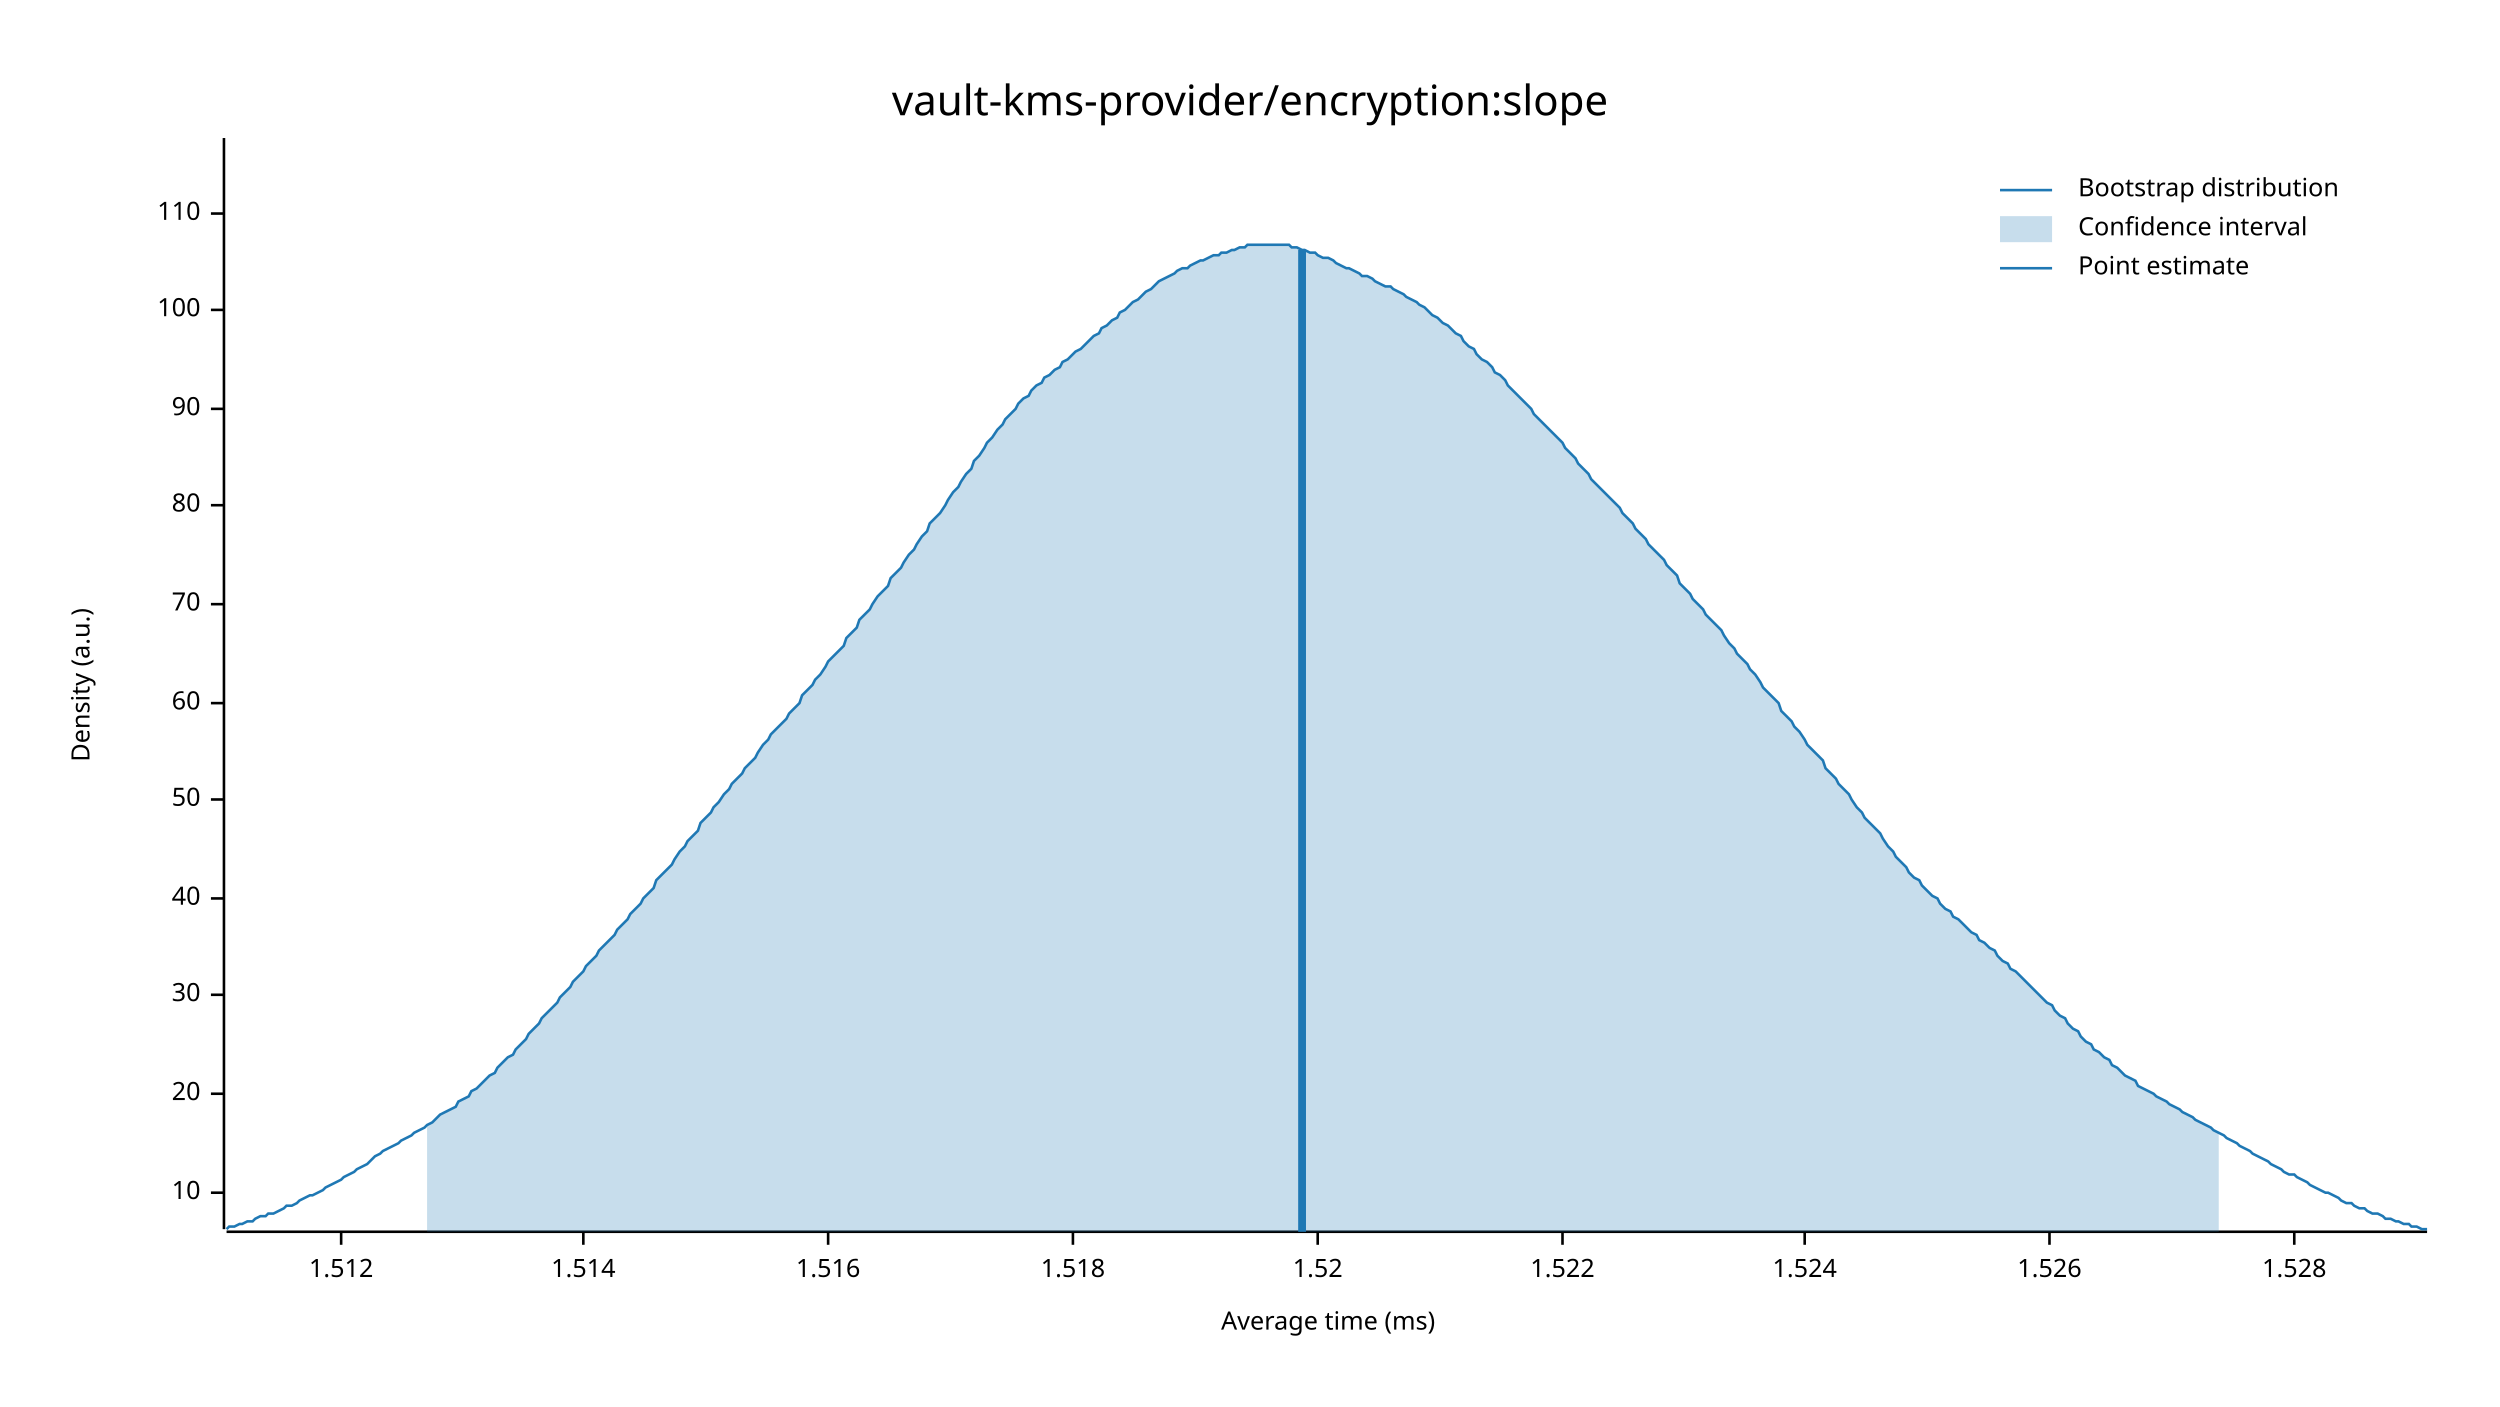
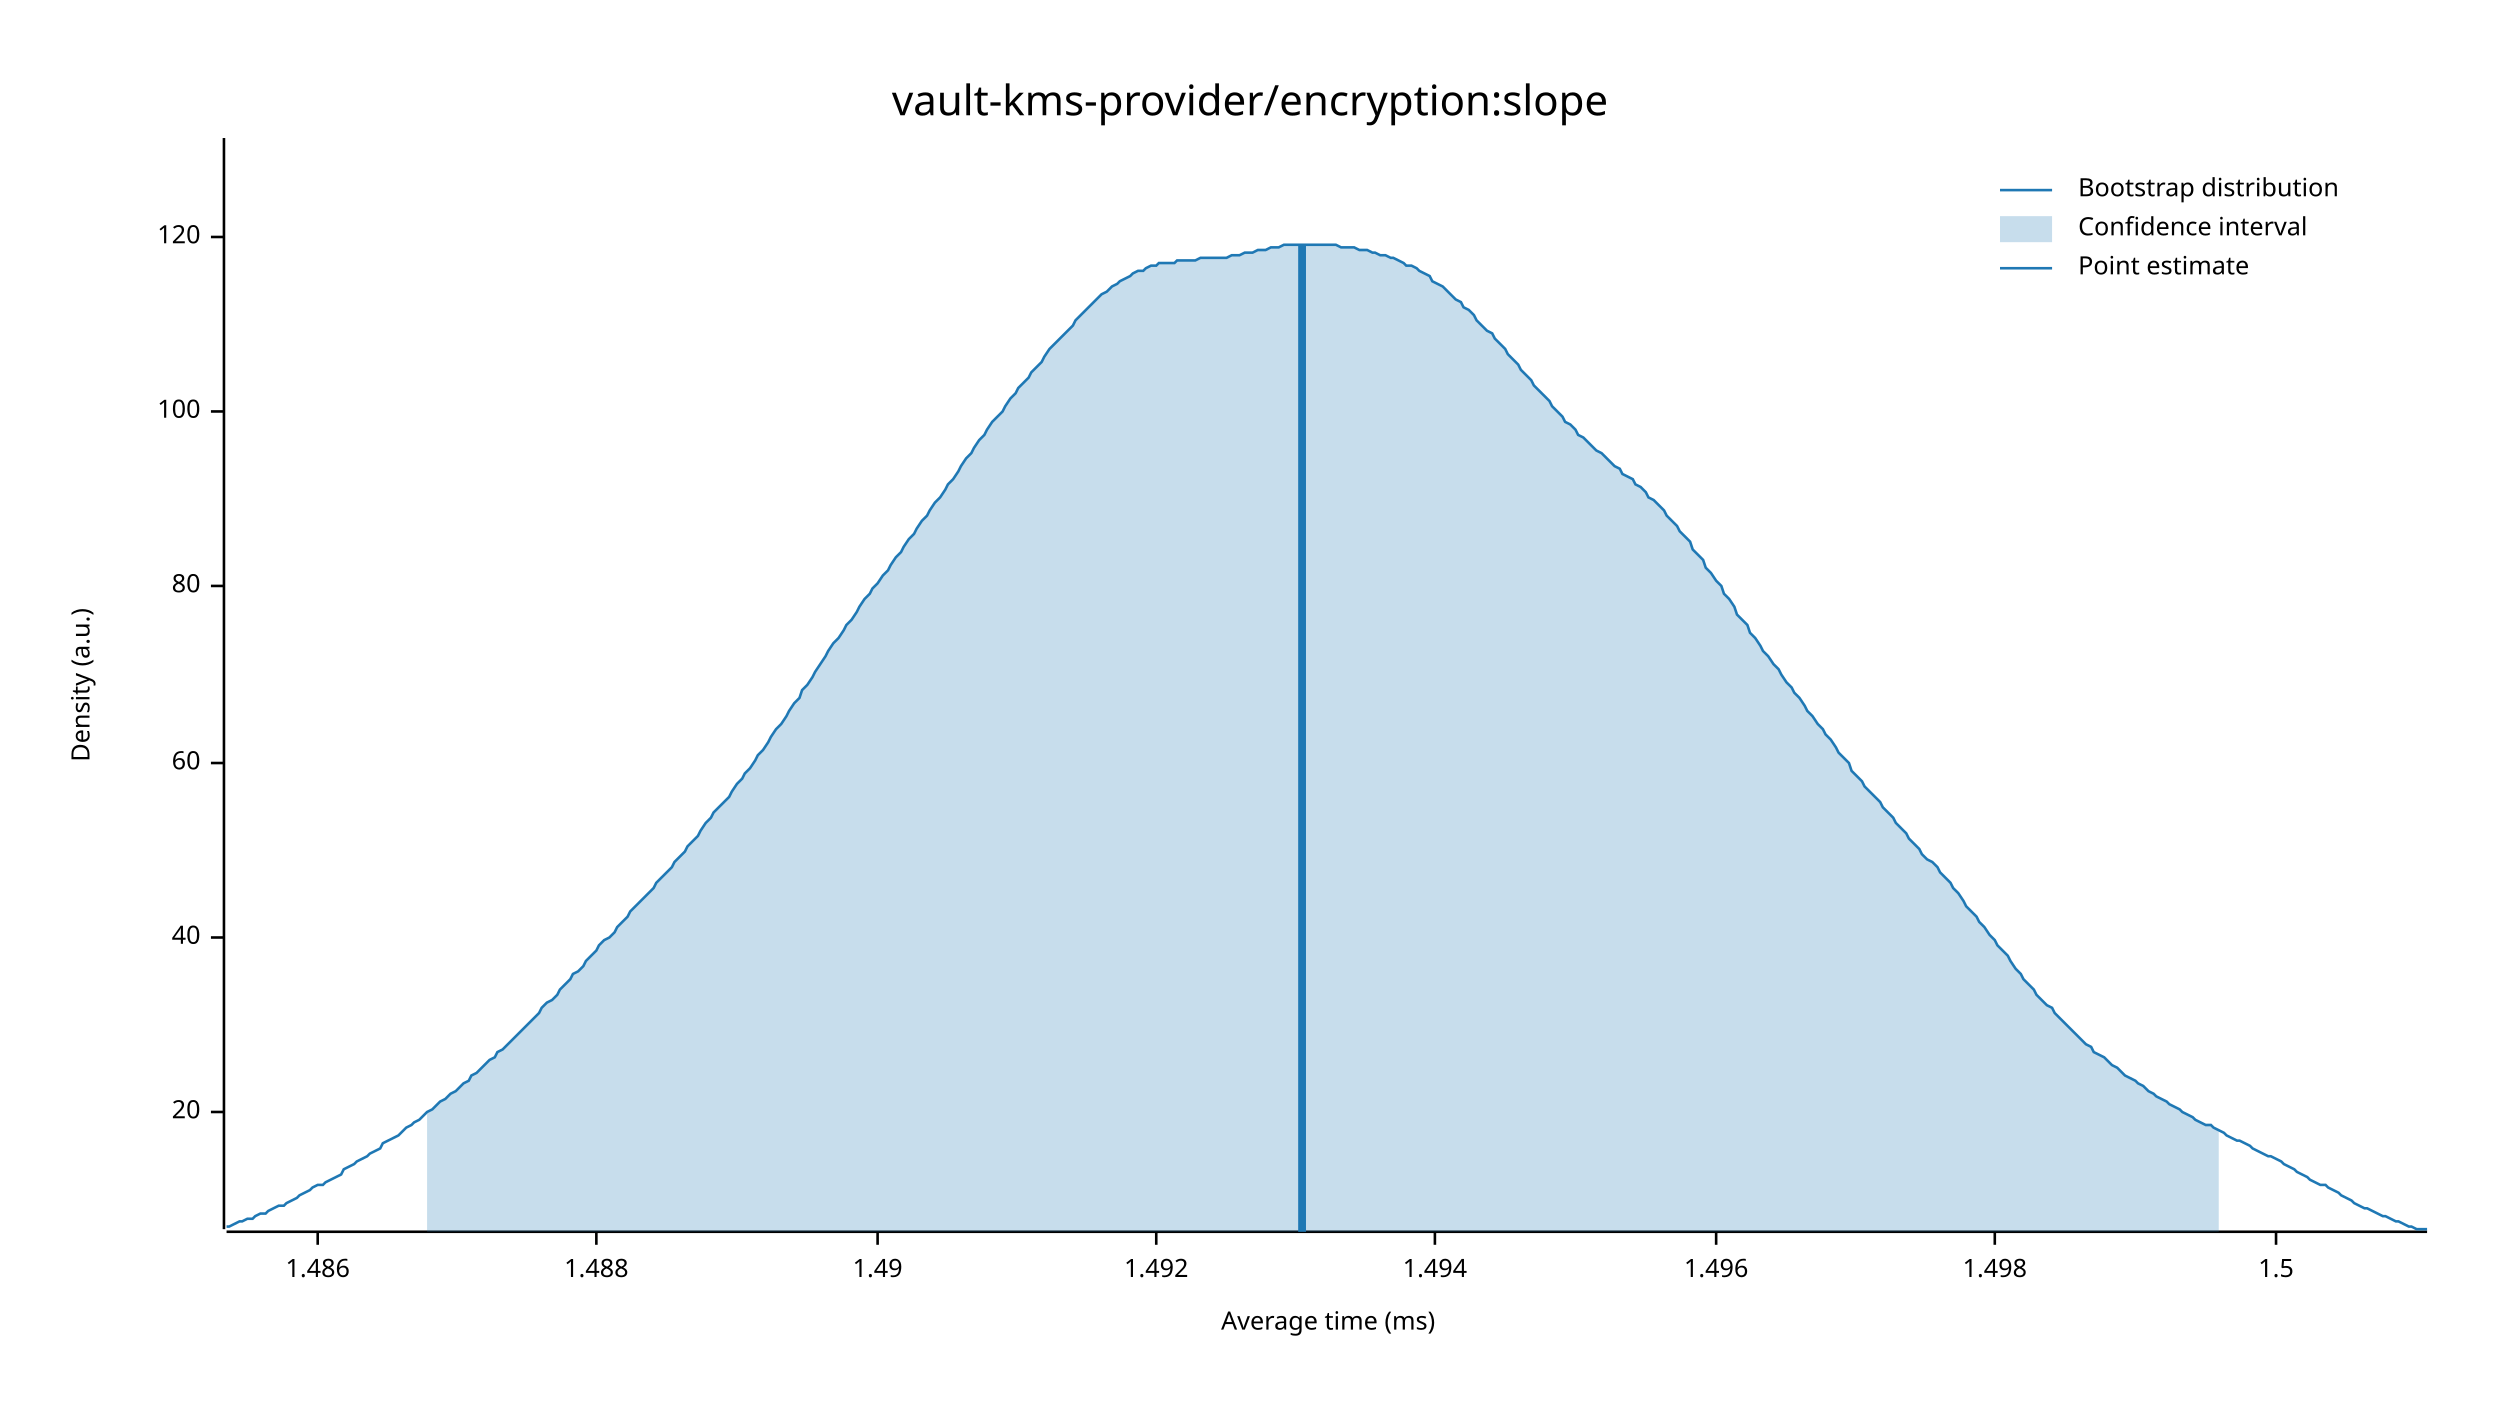
<svg xmlns="http://www.w3.org/2000/svg" width="960" height="540" viewBox="0 0 960 540">
  <text x="480" y="32" dy="0.76em" text-anchor="middle" font-family="sans-serif" font-size="16.129" opacity="1" fill="#000000">
vault-kms-provider/encryption:slope
</text>
  <text x="27" y="263" dy="0.76em" text-anchor="middle" font-family="sans-serif" font-size="9.677" opacity="1" fill="#000000" transform="rotate(270, 27, 263)">
Density (a.u.)
</text>
  <text x="510" y="513" dy="-0.5ex" text-anchor="middle" font-family="sans-serif" font-size="9.677" opacity="1" fill="#000000">
Average time (ms)
</text>
  <polyline fill="none" opacity="1" stroke="#000000" stroke-width="1" points="86,53 86,472 " />
-   <text x="77" y="458" dy="0.5ex" text-anchor="end" font-family="sans-serif" font-size="9.677" opacity="1" fill="#000000">
- 10
- </text>
-   <polyline fill="none" opacity="1" stroke="#000000" stroke-width="1" points="81,458 86,458 " />
-   <text x="77" y="420" dy="0.5ex" text-anchor="end" font-family="sans-serif" font-size="9.677" opacity="1" fill="#000000">
+   <text x="77" y="427" dy="0.5ex" text-anchor="end" font-family="sans-serif" font-size="9.677" opacity="1" fill="#000000">
20
</text>
-   <polyline fill="none" opacity="1" stroke="#000000" stroke-width="1" points="81,420 86,420 " />
-   <text x="77" y="382" dy="0.5ex" text-anchor="end" font-family="sans-serif" font-size="9.677" opacity="1" fill="#000000">
- 30
- </text>
-   <polyline fill="none" opacity="1" stroke="#000000" stroke-width="1" points="81,382 86,382 " />
-   <text x="77" y="345" dy="0.5ex" text-anchor="end" font-family="sans-serif" font-size="9.677" opacity="1" fill="#000000">
+   <polyline fill="none" opacity="1" stroke="#000000" stroke-width="1" points="81,427 86,427 " />
+   <text x="77" y="360" dy="0.5ex" text-anchor="end" font-family="sans-serif" font-size="9.677" opacity="1" fill="#000000">
40
</text>
-   <polyline fill="none" opacity="1" stroke="#000000" stroke-width="1" points="81,345 86,345 " />
-   <text x="77" y="307" dy="0.5ex" text-anchor="end" font-family="sans-serif" font-size="9.677" opacity="1" fill="#000000">
- 50
- </text>
-   <polyline fill="none" opacity="1" stroke="#000000" stroke-width="1" points="81,307 86,307 " />
-   <text x="77" y="270" dy="0.5ex" text-anchor="end" font-family="sans-serif" font-size="9.677" opacity="1" fill="#000000">
+   <polyline fill="none" opacity="1" stroke="#000000" stroke-width="1" points="81,360 86,360 " />
+   <text x="77" y="293" dy="0.5ex" text-anchor="end" font-family="sans-serif" font-size="9.677" opacity="1" fill="#000000">
60
</text>
-   <polyline fill="none" opacity="1" stroke="#000000" stroke-width="1" points="81,270 86,270 " />
-   <text x="77" y="232" dy="0.5ex" text-anchor="end" font-family="sans-serif" font-size="9.677" opacity="1" fill="#000000">
- 70
- </text>
-   <polyline fill="none" opacity="1" stroke="#000000" stroke-width="1" points="81,232 86,232 " />
-   <text x="77" y="194" dy="0.5ex" text-anchor="end" font-family="sans-serif" font-size="9.677" opacity="1" fill="#000000">
+   <polyline fill="none" opacity="1" stroke="#000000" stroke-width="1" points="81,293 86,293 " />
+   <text x="77" y="225" dy="0.5ex" text-anchor="end" font-family="sans-serif" font-size="9.677" opacity="1" fill="#000000">
80
</text>
-   <polyline fill="none" opacity="1" stroke="#000000" stroke-width="1" points="81,194 86,194 " />
-   <text x="77" y="157" dy="0.5ex" text-anchor="end" font-family="sans-serif" font-size="9.677" opacity="1" fill="#000000">
- 90
- </text>
-   <polyline fill="none" opacity="1" stroke="#000000" stroke-width="1" points="81,157 86,157 " />
-   <text x="77" y="119" dy="0.5ex" text-anchor="end" font-family="sans-serif" font-size="9.677" opacity="1" fill="#000000">
+   <polyline fill="none" opacity="1" stroke="#000000" stroke-width="1" points="81,225 86,225 " />
+   <text x="77" y="158" dy="0.5ex" text-anchor="end" font-family="sans-serif" font-size="9.677" opacity="1" fill="#000000">
100
</text>
-   <polyline fill="none" opacity="1" stroke="#000000" stroke-width="1" points="81,119 86,119 " />
-   <text x="77" y="82" dy="0.5ex" text-anchor="end" font-family="sans-serif" font-size="9.677" opacity="1" fill="#000000">
- 110
+   <polyline fill="none" opacity="1" stroke="#000000" stroke-width="1" points="81,158 86,158 " />
+   <text x="77" y="91" dy="0.5ex" text-anchor="end" font-family="sans-serif" font-size="9.677" opacity="1" fill="#000000">
+ 120
</text>
-   <polyline fill="none" opacity="1" stroke="#000000" stroke-width="1" points="81,82 86,82 " />
+   <polyline fill="none" opacity="1" stroke="#000000" stroke-width="1" points="81,91 86,91 " />
  <polyline fill="none" opacity="1" stroke="#000000" stroke-width="1" points="87,473 932,473 " />
-   <text x="131" y="483" dy="0.76em" text-anchor="middle" font-family="sans-serif" font-size="9.677" opacity="1" fill="#000000">
- 1.512
+   <text x="122" y="483" dy="0.76em" text-anchor="middle" font-family="sans-serif" font-size="9.677" opacity="1" fill="#000000">
+ 1.486
</text>
-   <polyline fill="none" opacity="1" stroke="#000000" stroke-width="1" points="131,473 131,478 " />
-   <text x="224" y="483" dy="0.76em" text-anchor="middle" font-family="sans-serif" font-size="9.677" opacity="1" fill="#000000">
- 1.514
+   <polyline fill="none" opacity="1" stroke="#000000" stroke-width="1" points="122,473 122,478 " />
+   <text x="229" y="483" dy="0.76em" text-anchor="middle" font-family="sans-serif" font-size="9.677" opacity="1" fill="#000000">
+ 1.488
</text>
-   <polyline fill="none" opacity="1" stroke="#000000" stroke-width="1" points="224,473 224,478 " />
-   <text x="318" y="483" dy="0.76em" text-anchor="middle" font-family="sans-serif" font-size="9.677" opacity="1" fill="#000000">
- 1.516
+   <polyline fill="none" opacity="1" stroke="#000000" stroke-width="1" points="229,473 229,478 " />
+   <text x="337" y="483" dy="0.76em" text-anchor="middle" font-family="sans-serif" font-size="9.677" opacity="1" fill="#000000">
+ 1.49
</text>
-   <polyline fill="none" opacity="1" stroke="#000000" stroke-width="1" points="318,473 318,478 " />
-   <text x="412" y="483" dy="0.76em" text-anchor="middle" font-family="sans-serif" font-size="9.677" opacity="1" fill="#000000">
- 1.518
+   <polyline fill="none" opacity="1" stroke="#000000" stroke-width="1" points="337,473 337,478 " />
+   <text x="444" y="483" dy="0.76em" text-anchor="middle" font-family="sans-serif" font-size="9.677" opacity="1" fill="#000000">
+ 1.492
</text>
-   <polyline fill="none" opacity="1" stroke="#000000" stroke-width="1" points="412,473 412,478 " />
-   <text x="506" y="483" dy="0.76em" text-anchor="middle" font-family="sans-serif" font-size="9.677" opacity="1" fill="#000000">
- 1.52
+   <polyline fill="none" opacity="1" stroke="#000000" stroke-width="1" points="444,473 444,478 " />
+   <text x="551" y="483" dy="0.76em" text-anchor="middle" font-family="sans-serif" font-size="9.677" opacity="1" fill="#000000">
+ 1.494
</text>
-   <polyline fill="none" opacity="1" stroke="#000000" stroke-width="1" points="506,473 506,478 " />
-   <text x="600" y="483" dy="0.76em" text-anchor="middle" font-family="sans-serif" font-size="9.677" opacity="1" fill="#000000">
- 1.522
+   <polyline fill="none" opacity="1" stroke="#000000" stroke-width="1" points="551,473 551,478 " />
+   <text x="659" y="483" dy="0.76em" text-anchor="middle" font-family="sans-serif" font-size="9.677" opacity="1" fill="#000000">
+ 1.496
</text>
-   <polyline fill="none" opacity="1" stroke="#000000" stroke-width="1" points="600,473 600,478 " />
-   <text x="693" y="483" dy="0.76em" text-anchor="middle" font-family="sans-serif" font-size="9.677" opacity="1" fill="#000000">
- 1.524
+   <polyline fill="none" opacity="1" stroke="#000000" stroke-width="1" points="659,473 659,478 " />
+   <text x="766" y="483" dy="0.76em" text-anchor="middle" font-family="sans-serif" font-size="9.677" opacity="1" fill="#000000">
+ 1.498
</text>
-   <polyline fill="none" opacity="1" stroke="#000000" stroke-width="1" points="693,473 693,478 " />
-   <text x="787" y="483" dy="0.76em" text-anchor="middle" font-family="sans-serif" font-size="9.677" opacity="1" fill="#000000">
- 1.526
+   <polyline fill="none" opacity="1" stroke="#000000" stroke-width="1" points="766,473 766,478 " />
+   <text x="874" y="483" dy="0.76em" text-anchor="middle" font-family="sans-serif" font-size="9.677" opacity="1" fill="#000000">
+ 1.5
</text>
-   <polyline fill="none" opacity="1" stroke="#000000" stroke-width="1" points="787,473 787,478 " />
-   <text x="881" y="483" dy="0.76em" text-anchor="middle" font-family="sans-serif" font-size="9.677" opacity="1" fill="#000000">
- 1.528
- </text>
-   <polyline fill="none" opacity="1" stroke="#000000" stroke-width="1" points="881,473 881,478 " />
-   <polyline fill="none" opacity="1" stroke="#1F78B4" stroke-width="1" points="87,472 88,471 90,471 92,470 93,470 95,469 97,469 98,468 100,467 102,467 103,466 105,466 107,465 109,464 110,463 112,463 114,462 115,461 117,460 119,459 120,459 122,458 124,457 125,456 127,455 129,454 131,453 132,452 134,451 136,450 137,449 139,448 141,447 142,446 144,444 146,443 147,442 149,441 151,440 153,439 154,438 156,437 158,436 159,435 161,434 163,433 164,432 166,431 168,429 169,428 171,427 173,426 175,425 176,423 178,422 180,421 181,419 183,418 185,416 186,415 188,413 190,412 191,410 193,408 195,406 197,405 198,403 200,401 202,399 203,397 205,395 207,393 208,391 210,389 212,387 214,385 215,383 217,381 219,379 220,377 222,375 224,373 225,371 227,369 229,367 230,365 232,363 234,361 236,359 237,357 239,355 241,353 242,351 244,349 246,347 247,345 249,343 251,341 252,338 254,336 256,334 258,332 259,330 261,327 263,325 264,323 266,321 268,319 269,316 271,314 273,312 274,310 276,308 278,305 280,303 281,301 283,299 285,297 286,295 288,293 290,291 291,289 293,286 295,284 296,282 298,280 300,278 302,276 303,274 305,272 307,270 308,267 310,265 312,263 313,261 315,259 317,256 318,254 320,252 322,250 324,248 325,245 327,243 329,241 330,238 332,236 334,234 335,232 337,229 339,227 341,225 342,222 344,220 346,218 347,216 349,213 351,211 352,209 354,206 356,204 357,201 359,199 361,197 363,194 364,192 366,189 368,187 369,185 371,182 373,180 374,177 376,175 378,172 379,170 381,168 383,165 385,163 386,161 388,159 390,157 391,155 393,153 395,152 396,150 398,148 400,147 401,145 403,144 405,142 407,141 408,139 410,138 412,136 413,135 415,134 417,132 418,131 420,129 422,128 423,126 425,125 427,123 429,122 430,120 432,119 434,117 435,116 437,115 439,113 440,112 442,111 444,109 445,108 447,107 449,106 451,105 452,104 454,103 456,103 457,102 459,101 461,100 462,100 464,99 466,98 468,98 469,97 471,97 473,96 474,96 476,95 478,95 479,94 481,94 483,94 484,94 486,94 488,94 490,94 491,94 493,94 495,94 496,95 498,95 500,96 501,96 503,97 505,97 506,98 508,99 510,99 512,100 513,101 515,102 517,103 518,103 520,104 522,105 523,106 525,106 527,107 528,108 530,109 532,110 534,110 535,111 537,112 539,113 540,114 542,115 544,116 545,117 547,118 549,120 550,121 552,122 554,124 556,125 557,126 559,128 561,129 562,131 564,133 566,134 567,136 569,138 571,139 573,141 574,143 576,144 578,146 579,148 581,150 583,152 584,153 586,155 588,157 589,159 591,161 593,163 595,165 596,166 598,168 600,170 601,172 603,174 605,176 606,178 608,180 610,182 611,184 613,186 615,188 617,190 618,191 620,193 622,195 623,197 625,199 627,201 628,203 630,205 632,207 633,209 635,211 637,213 639,215 640,217 642,219 644,221 645,224 647,226 649,228 650,230 652,232 654,234 655,236 657,238 659,240 661,242 662,244 664,247 666,249 667,251 669,253 671,255 672,257 674,259 676,262 677,264 679,266 681,268 683,270 684,273 686,275 688,277 689,279 691,281 693,284 694,286 696,288 698,290 700,292 701,295 703,297 705,299 706,301 708,303 710,305 711,307 713,310 715,312 716,314 718,316 720,318 722,320 723,322 725,325 727,327 728,329 730,331 732,333 733,335 735,337 737,338 738,340 740,342 742,344 744,345 745,347 747,349 749,350 750,352 752,353 754,355 755,356 757,358 759,359 760,361 762,362 764,364 766,365 767,367 769,369 771,370 772,372 774,373 776,375 777,376 779,378 781,380 782,381 784,383 786,385 788,386 789,388 791,390 793,391 794,393 796,395 798,396 799,398 801,400 803,401 804,403 806,404 808,406 810,407 811,409 813,410 815,412 816,413 818,414 820,415 821,417 823,418 825,419 827,420 828,421 830,422 832,423 833,424 835,425 837,426 838,427 840,428 842,429 843,430 845,431 847,432 849,433 850,434 852,435 854,436 855,437 857,438 859,439 860,440 862,441 864,442 865,443 867,444 869,445 871,446 872,447 874,448 876,449 877,450 879,451 881,451 882,452 884,453 886,454 887,455 889,456 891,457 893,458 894,458 896,459 898,460 899,461 901,462 903,462 904,463 906,464 908,464 909,465 911,466 913,466 915,467 916,468 918,468 920,469 921,469 923,470 925,470 926,471 928,471 930,472 932,472 " />
-   <polygon opacity="0.25" fill="#1F78B4" points="164,432 166,431 168,429 169,428 171,427 173,426 175,425 176,423 178,422 180,421 181,419 183,418 185,416 186,415 188,413 190,412 191,410 193,408 195,406 197,405 198,403 200,401 202,399 203,397 205,395 207,393 208,391 210,389 212,387 214,385 215,383 217,381 219,379 220,377 222,375 224,373 225,371 227,369 229,367 230,365 232,363 234,361 236,359 237,357 239,355 241,353 242,351 244,349 246,347 247,345 249,343 251,341 252,338 254,336 256,334 258,332 259,330 261,327 263,325 264,323 266,321 268,319 269,316 271,314 273,312 274,310 276,308 278,305 280,303 281,301 283,299 285,297 286,295 288,293 290,291 291,289 293,286 295,284 296,282 298,280 300,278 302,276 303,274 305,272 307,270 308,267 310,265 312,263 313,261 315,259 317,256 318,254 320,252 322,250 324,248 325,245 327,243 329,241 330,238 332,236 334,234 335,232 337,229 339,227 341,225 342,222 344,220 346,218 347,216 349,213 351,211 352,209 354,206 356,204 357,201 359,199 361,197 363,194 364,192 366,189 368,187 369,185 371,182 373,180 374,177 376,175 378,172 379,170 381,168 383,165 385,163 386,161 388,159 390,157 391,155 393,153 395,152 396,150 398,148 400,147 401,145 403,144 405,142 407,141 408,139 410,138 412,136 413,135 415,134 417,132 418,131 420,129 422,128 423,126 425,125 427,123 429,122 430,120 432,119 434,117 435,116 437,115 439,113 440,112 442,111 444,109 445,108 447,107 449,106 451,105 452,104 454,103 456,103 457,102 459,101 461,100 462,100 464,99 466,98 468,98 469,97 471,97 473,96 474,96 476,95 478,95 479,94 481,94 483,94 484,94 486,94 488,94 490,94 491,94 493,94 495,94 496,95 498,95 500,96 501,96 503,97 505,97 506,98 508,99 510,99 512,100 513,101 515,102 517,103 518,103 520,104 522,105 523,106 525,106 527,107 528,108 530,109 532,110 534,110 535,111 537,112 539,113 540,114 542,115 544,116 545,117 547,118 549,120 550,121 552,122 554,124 556,125 557,126 559,128 561,129 562,131 564,133 566,134 567,136 569,138 571,139 573,141 574,143 576,144 578,146 579,148 581,150 583,152 584,153 586,155 588,157 589,159 591,161 593,163 595,165 596,166 598,168 600,170 601,172 603,174 605,176 606,178 608,180 610,182 611,184 613,186 615,188 617,190 618,191 620,193 622,195 623,197 625,199 627,201 628,203 630,205 632,207 633,209 635,211 637,213 639,215 640,217 642,219 644,221 645,224 647,226 649,228 650,230 652,232 654,234 655,236 657,238 659,240 661,242 662,244 664,247 666,249 667,251 669,253 671,255 672,257 674,259 676,262 677,264 679,266 681,268 683,270 684,273 686,275 688,277 689,279 691,281 693,284 694,286 696,288 698,290 700,292 701,295 703,297 705,299 706,301 708,303 710,305 711,307 713,310 715,312 716,314 718,316 720,318 722,320 723,322 725,325 727,327 728,329 730,331 732,333 733,335 735,337 737,338 738,340 740,342 742,344 744,345 745,347 747,349 749,350 750,352 752,353 754,355 755,356 757,358 759,359 760,361 762,362 764,364 766,365 767,367 769,369 771,370 772,372 774,373 776,375 777,376 779,378 781,380 782,381 784,383 786,385 788,386 789,388 791,390 793,391 794,393 796,395 798,396 799,398 801,400 803,401 804,403 806,404 808,406 810,407 811,409 813,410 815,412 816,413 818,414 820,415 821,417 823,418 825,419 827,420 828,421 830,422 832,423 833,424 835,425 837,426 838,427 840,428 842,429 843,430 845,431 847,432 849,433 850,434 852,435 852,473 164,473 " />
-   <polyline fill="none" opacity="1" stroke="#1F78B4" stroke-width="3" points="500,473 500,96 " />
+   <polyline fill="none" opacity="1" stroke="#000000" stroke-width="1" points="874,473 874,478 " />
+   <polyline fill="none" opacity="1" stroke="#1F78B4" stroke-width="1" points="87,471 88,471 90,470 92,469 93,469 95,468 97,468 98,467 100,466 102,466 103,465 105,464 107,463 109,463 110,462 112,461 114,460 115,459 117,458 119,457 120,456 122,455 124,455 125,454 127,453 129,452 131,451 132,449 134,448 136,447 137,446 139,445 141,444 142,443 144,442 146,441 147,439 149,438 151,437 153,436 154,435 156,433 158,432 159,431 161,430 163,428 164,427 166,426 168,424 169,423 171,422 173,420 175,419 176,418 178,416 180,415 181,413 183,412 185,410 186,409 188,407 190,406 191,404 193,403 195,401 197,399 198,398 200,396 202,394 203,393 205,391 207,389 208,387 210,385 212,384 214,382 215,380 217,378 219,376 220,374 222,373 224,371 225,369 227,367 229,365 230,363 232,361 234,360 236,358 237,356 239,354 241,352 242,350 244,348 246,346 247,345 249,343 251,341 252,339 254,337 256,335 258,333 259,331 261,329 263,327 264,325 266,323 268,321 269,319 271,316 273,314 274,312 276,310 278,308 280,306 281,304 283,301 285,299 286,297 288,295 290,292 291,290 293,288 295,285 296,283 298,280 300,278 302,275 303,273 305,270 307,268 308,265 310,263 312,260 313,258 315,255 317,252 318,250 320,247 322,245 324,242 325,240 327,238 329,235 330,233 332,230 334,228 335,226 337,224 339,221 341,219 342,217 344,214 346,212 347,210 349,207 351,205 352,203 354,200 356,198 357,196 359,193 361,191 363,188 364,186 366,184 368,181 369,179 371,176 373,174 374,172 376,169 378,167 379,165 381,162 383,160 385,158 386,156 388,153 390,151 391,149 393,147 395,145 396,143 398,141 400,139 401,137 403,134 405,132 407,130 408,129 410,127 412,125 413,123 415,121 417,119 418,118 420,116 422,114 423,113 425,112 427,110 429,109 430,108 432,107 434,106 435,105 437,104 439,104 440,103 442,102 444,102 445,101 447,101 449,101 451,101 452,100 454,100 456,100 457,100 459,100 461,99 462,99 464,99 466,99 468,99 469,99 471,99 473,98 474,98 476,98 478,97 479,97 481,97 483,96 484,96 486,96 488,95 490,95 491,95 493,94 495,94 496,94 498,94 500,94 501,94 503,94 505,94 506,94 508,94 510,94 512,94 513,94 515,95 517,95 518,95 520,95 522,96 523,96 525,96 527,97 528,97 530,98 532,98 534,99 535,99 537,100 539,101 540,102 542,102 544,103 545,104 547,105 549,106 550,108 552,109 554,110 556,112 557,113 559,115 561,116 562,118 564,119 566,121 567,123 569,125 571,127 573,128 574,130 576,132 578,134 579,136 581,138 583,140 584,142 586,144 588,146 589,148 591,150 593,152 595,154 596,156 598,158 600,160 601,162 603,163 605,165 606,167 608,168 610,170 611,171 613,173 615,174 617,176 618,177 620,179 622,180 623,182 625,183 627,184 628,186 630,187 632,189 633,191 635,192 637,194 639,196 640,198 642,200 644,202 645,204 647,206 649,208 650,211 652,213 654,215 655,218 657,220 659,223 661,225 662,228 664,230 666,233 667,236 669,238 671,240 672,243 674,245 676,248 677,250 679,252 681,255 683,257 684,259 686,262 688,264 689,266 691,268 693,271 694,273 696,275 698,278 700,280 701,282 703,284 705,287 706,289 708,291 710,293 711,296 713,298 715,300 716,302 718,304 720,306 722,308 723,310 725,312 727,314 728,316 730,318 732,320 733,322 735,324 737,326 738,328 740,330 742,331 744,333 745,335 747,337 749,339 750,341 752,343 754,346 755,348 757,350 759,352 760,354 762,356 764,359 766,361 767,363 769,365 771,367 772,369 774,372 776,374 777,376 779,378 781,380 782,382 784,384 786,386 788,387 789,389 791,391 793,393 794,394 796,396 798,398 799,399 801,401 803,402 804,404 806,405 808,406 810,408 811,409 813,410 815,412 816,413 818,414 820,415 821,416 823,417 825,419 827,420 828,421 830,422 832,423 833,424 835,425 837,426 838,427 840,428 842,429 843,430 845,431 847,432 849,432 850,433 852,434 854,435 855,436 857,437 859,438 860,438 862,439 864,440 865,441 867,442 869,443 871,444 872,444 874,445 876,446 877,447 879,448 881,449 882,450 884,451 886,452 887,453 889,454 891,455 893,455 894,456 896,457 898,458 899,459 901,460 903,461 904,462 906,463 908,464 909,464 911,465 913,466 915,467 916,467 918,468 920,469 921,469 923,470 925,471 926,471 928,472 930,472 932,472 " />
+   <polygon opacity="0.25" fill="#1F78B4" points="164,427 166,426 168,424 169,423 171,422 173,420 175,419 176,418 178,416 180,415 181,413 183,412 185,410 186,409 188,407 190,406 191,404 193,403 195,401 197,399 198,398 200,396 202,394 203,393 205,391 207,389 208,387 210,385 212,384 214,382 215,380 217,378 219,376 220,374 222,373 224,371 225,369 227,367 229,365 230,363 232,361 234,360 236,358 237,356 239,354 241,352 242,350 244,348 246,346 247,345 249,343 251,341 252,339 254,337 256,335 258,333 259,331 261,329 263,327 264,325 266,323 268,321 269,319 271,316 273,314 274,312 276,310 278,308 280,306 281,304 283,301 285,299 286,297 288,295 290,292 291,290 293,288 295,285 296,283 298,280 300,278 302,275 303,273 305,270 307,268 308,265 310,263 312,260 313,258 315,255 317,252 318,250 320,247 322,245 324,242 325,240 327,238 329,235 330,233 332,230 334,228 335,226 337,224 339,221 341,219 342,217 344,214 346,212 347,210 349,207 351,205 352,203 354,200 356,198 357,196 359,193 361,191 363,188 364,186 366,184 368,181 369,179 371,176 373,174 374,172 376,169 378,167 379,165 381,162 383,160 385,158 386,156 388,153 390,151 391,149 393,147 395,145 396,143 398,141 400,139 401,137 403,134 405,132 407,130 408,129 410,127 412,125 413,123 415,121 417,119 418,118 420,116 422,114 423,113 425,112 427,110 429,109 430,108 432,107 434,106 435,105 437,104 439,104 440,103 442,102 444,102 445,101 447,101 449,101 451,101 452,100 454,100 456,100 457,100 459,100 461,99 462,99 464,99 466,99 468,99 469,99 471,99 473,98 474,98 476,98 478,97 479,97 481,97 483,96 484,96 486,96 488,95 490,95 491,95 493,94 495,94 496,94 498,94 500,94 501,94 503,94 505,94 506,94 508,94 510,94 512,94 513,94 515,95 517,95 518,95 520,95 522,96 523,96 525,96 527,97 528,97 530,98 532,98 534,99 535,99 537,100 539,101 540,102 542,102 544,103 545,104 547,105 549,106 550,108 552,109 554,110 556,112 557,113 559,115 561,116 562,118 564,119 566,121 567,123 569,125 571,127 573,128 574,130 576,132 578,134 579,136 581,138 583,140 584,142 586,144 588,146 589,148 591,150 593,152 595,154 596,156 598,158 600,160 601,162 603,163 605,165 606,167 608,168 610,170 611,171 613,173 615,174 617,176 618,177 620,179 622,180 623,182 625,183 627,184 628,186 630,187 632,189 633,191 635,192 637,194 639,196 640,198 642,200 644,202 645,204 647,206 649,208 650,211 652,213 654,215 655,218 657,220 659,223 661,225 662,228 664,230 666,233 667,236 669,238 671,240 672,243 674,245 676,248 677,250 679,252 681,255 683,257 684,259 686,262 688,264 689,266 691,268 693,271 694,273 696,275 698,278 700,280 701,282 703,284 705,287 706,289 708,291 710,293 711,296 713,298 715,300 716,302 718,304 720,306 722,308 723,310 725,312 727,314 728,316 730,318 732,320 733,322 735,324 737,326 738,328 740,330 742,331 744,333 745,335 747,337 749,339 750,341 752,343 754,346 755,348 757,350 759,352 760,354 762,356 764,359 766,361 767,363 769,365 771,367 772,369 774,372 776,374 777,376 779,378 781,380 782,382 784,384 786,386 788,387 789,389 791,391 793,393 794,394 796,396 798,398 799,399 801,401 803,402 804,404 806,405 808,406 810,408 811,409 813,410 815,412 816,413 818,414 820,415 821,416 823,417 825,419 827,420 828,421 830,422 832,423 833,424 835,425 837,426 838,427 840,428 842,429 843,430 845,431 847,432 849,432 850,433 852,434 852,473 164,473 " />
+   <polyline fill="none" opacity="1" stroke="#1F78B4" stroke-width="3" points="500,473 500,94 " />
  <text x="798" y="68" dy="0.76em" text-anchor="start" font-family="sans-serif" font-size="9.677" opacity="1" fill="#000000">
Bootstrap distribution
</text>
  <text x="798" y="83" dy="0.76em" text-anchor="start" font-family="sans-serif" font-size="9.677" opacity="1" fill="#000000">
Confidence interval
</text>
  <text x="798" y="98" dy="0.76em" text-anchor="start" font-family="sans-serif" font-size="9.677" opacity="1" fill="#000000">
Point estimate
</text>
  <polyline fill="none" opacity="1" stroke="#1F78B4" stroke-width="1" points="768,73 788,73 " />
  <rect x="768" y="83" width="20" height="10" opacity="0.25" fill="#1F78B4" stroke="none" />
  <polyline fill="none" opacity="1" stroke="#1F78B4" stroke-width="1" points="768,103 788,103 " />
</svg>
